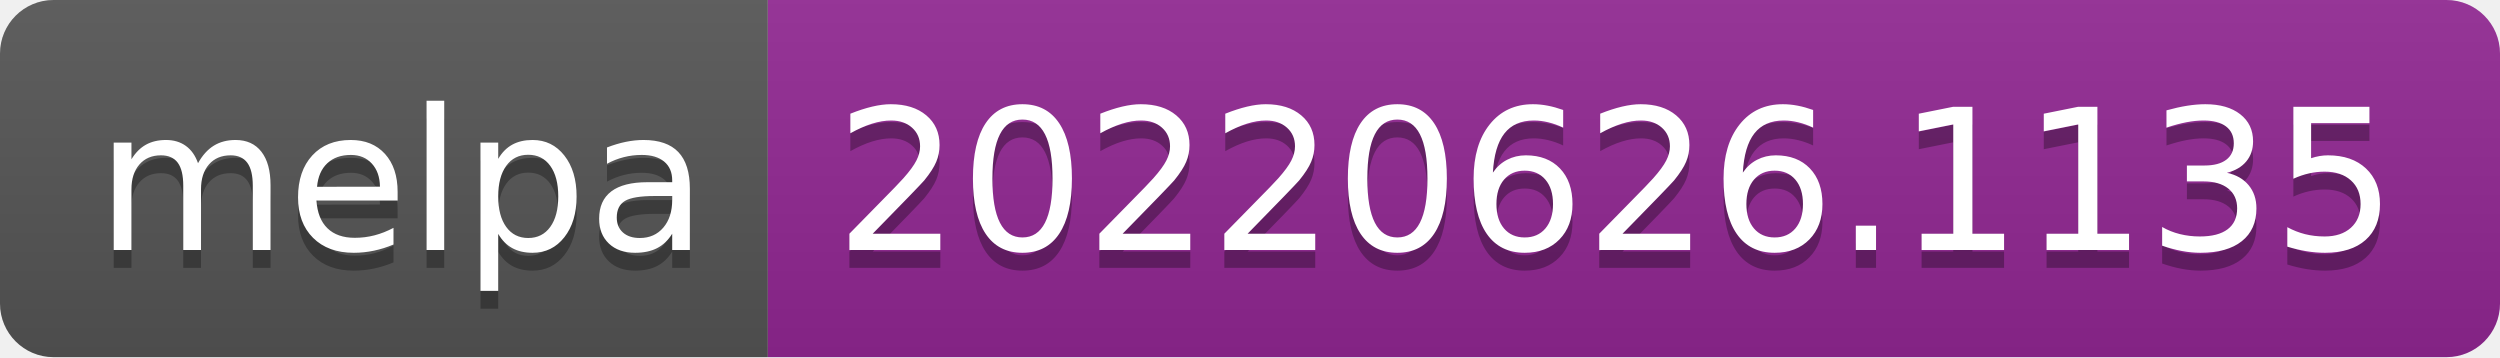
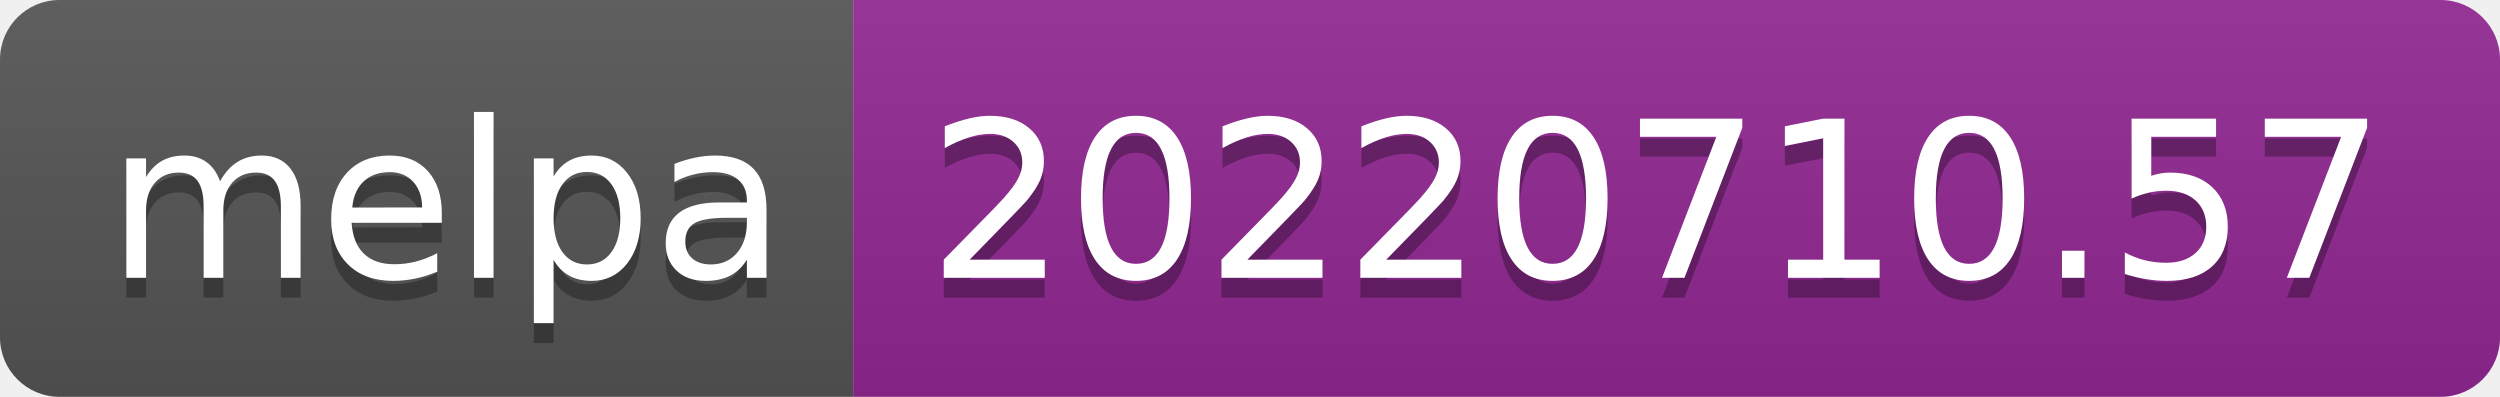
- <svg xmlns="http://www.w3.org/2000/svg" width="140" height="20" role="img" aria-label="melpa: 20220626.1135">
+ <svg xmlns="http://www.w3.org/2000/svg" width="126" height="20" role="img" aria-label="melpa: 20220710.57">
  <linearGradient id="s" x2="0" y2="100%">
    <stop offset="0" stop-color="#bbb" stop-opacity=".1" />
    <stop offset="1" stop-opacity=".1" />
  </linearGradient>
  <clipPath id="r">
-     <rect width="140" height="20" rx="3" fill="#fff" />
+     <rect width="126" height="20" rx="3" fill="#fff" />
  </clipPath>
  <g clip-path="url(#r)">
    <rect width="43" height="20" fill="#555" />
-     <rect x="43" width="97" height="20" fill="#922793" />
-     <rect width="140" height="20" fill="url(#s)" />
+     <rect x="43" width="83" height="20" fill="#922793" />
+     <rect width="126" height="20" fill="url(#s)" />
  </g>
  <g fill="#fff" text-anchor="middle" font-family="Verdana,Geneva,DejaVu Sans,sans-serif" text-rendering="geometricPrecision" font-size="110">
    <text aria-hidden="true" x="225" y="150" fill="#010101" fill-opacity=".3" transform="scale(.1)" textLength="330">melpa</text>
    <text x="225" y="140" transform="scale(.1)" fill="#fff" textLength="330">melpa</text>
-     <text aria-hidden="true" x="905" y="150" fill="#010101" fill-opacity=".3" transform="scale(.1)" textLength="870">20220626.1135</text>
-     <text x="905" y="140" transform="scale(.1)" fill="#fff" textLength="870">20220626.1135</text>
+     <text aria-hidden="true" x="835" y="150" fill="#010101" fill-opacity=".3" transform="scale(.1)" textLength="730">20220710.57</text>
+     <text x="835" y="140" transform="scale(.1)" fill="#fff" textLength="730">20220710.57</text>
  </g>
</svg>
